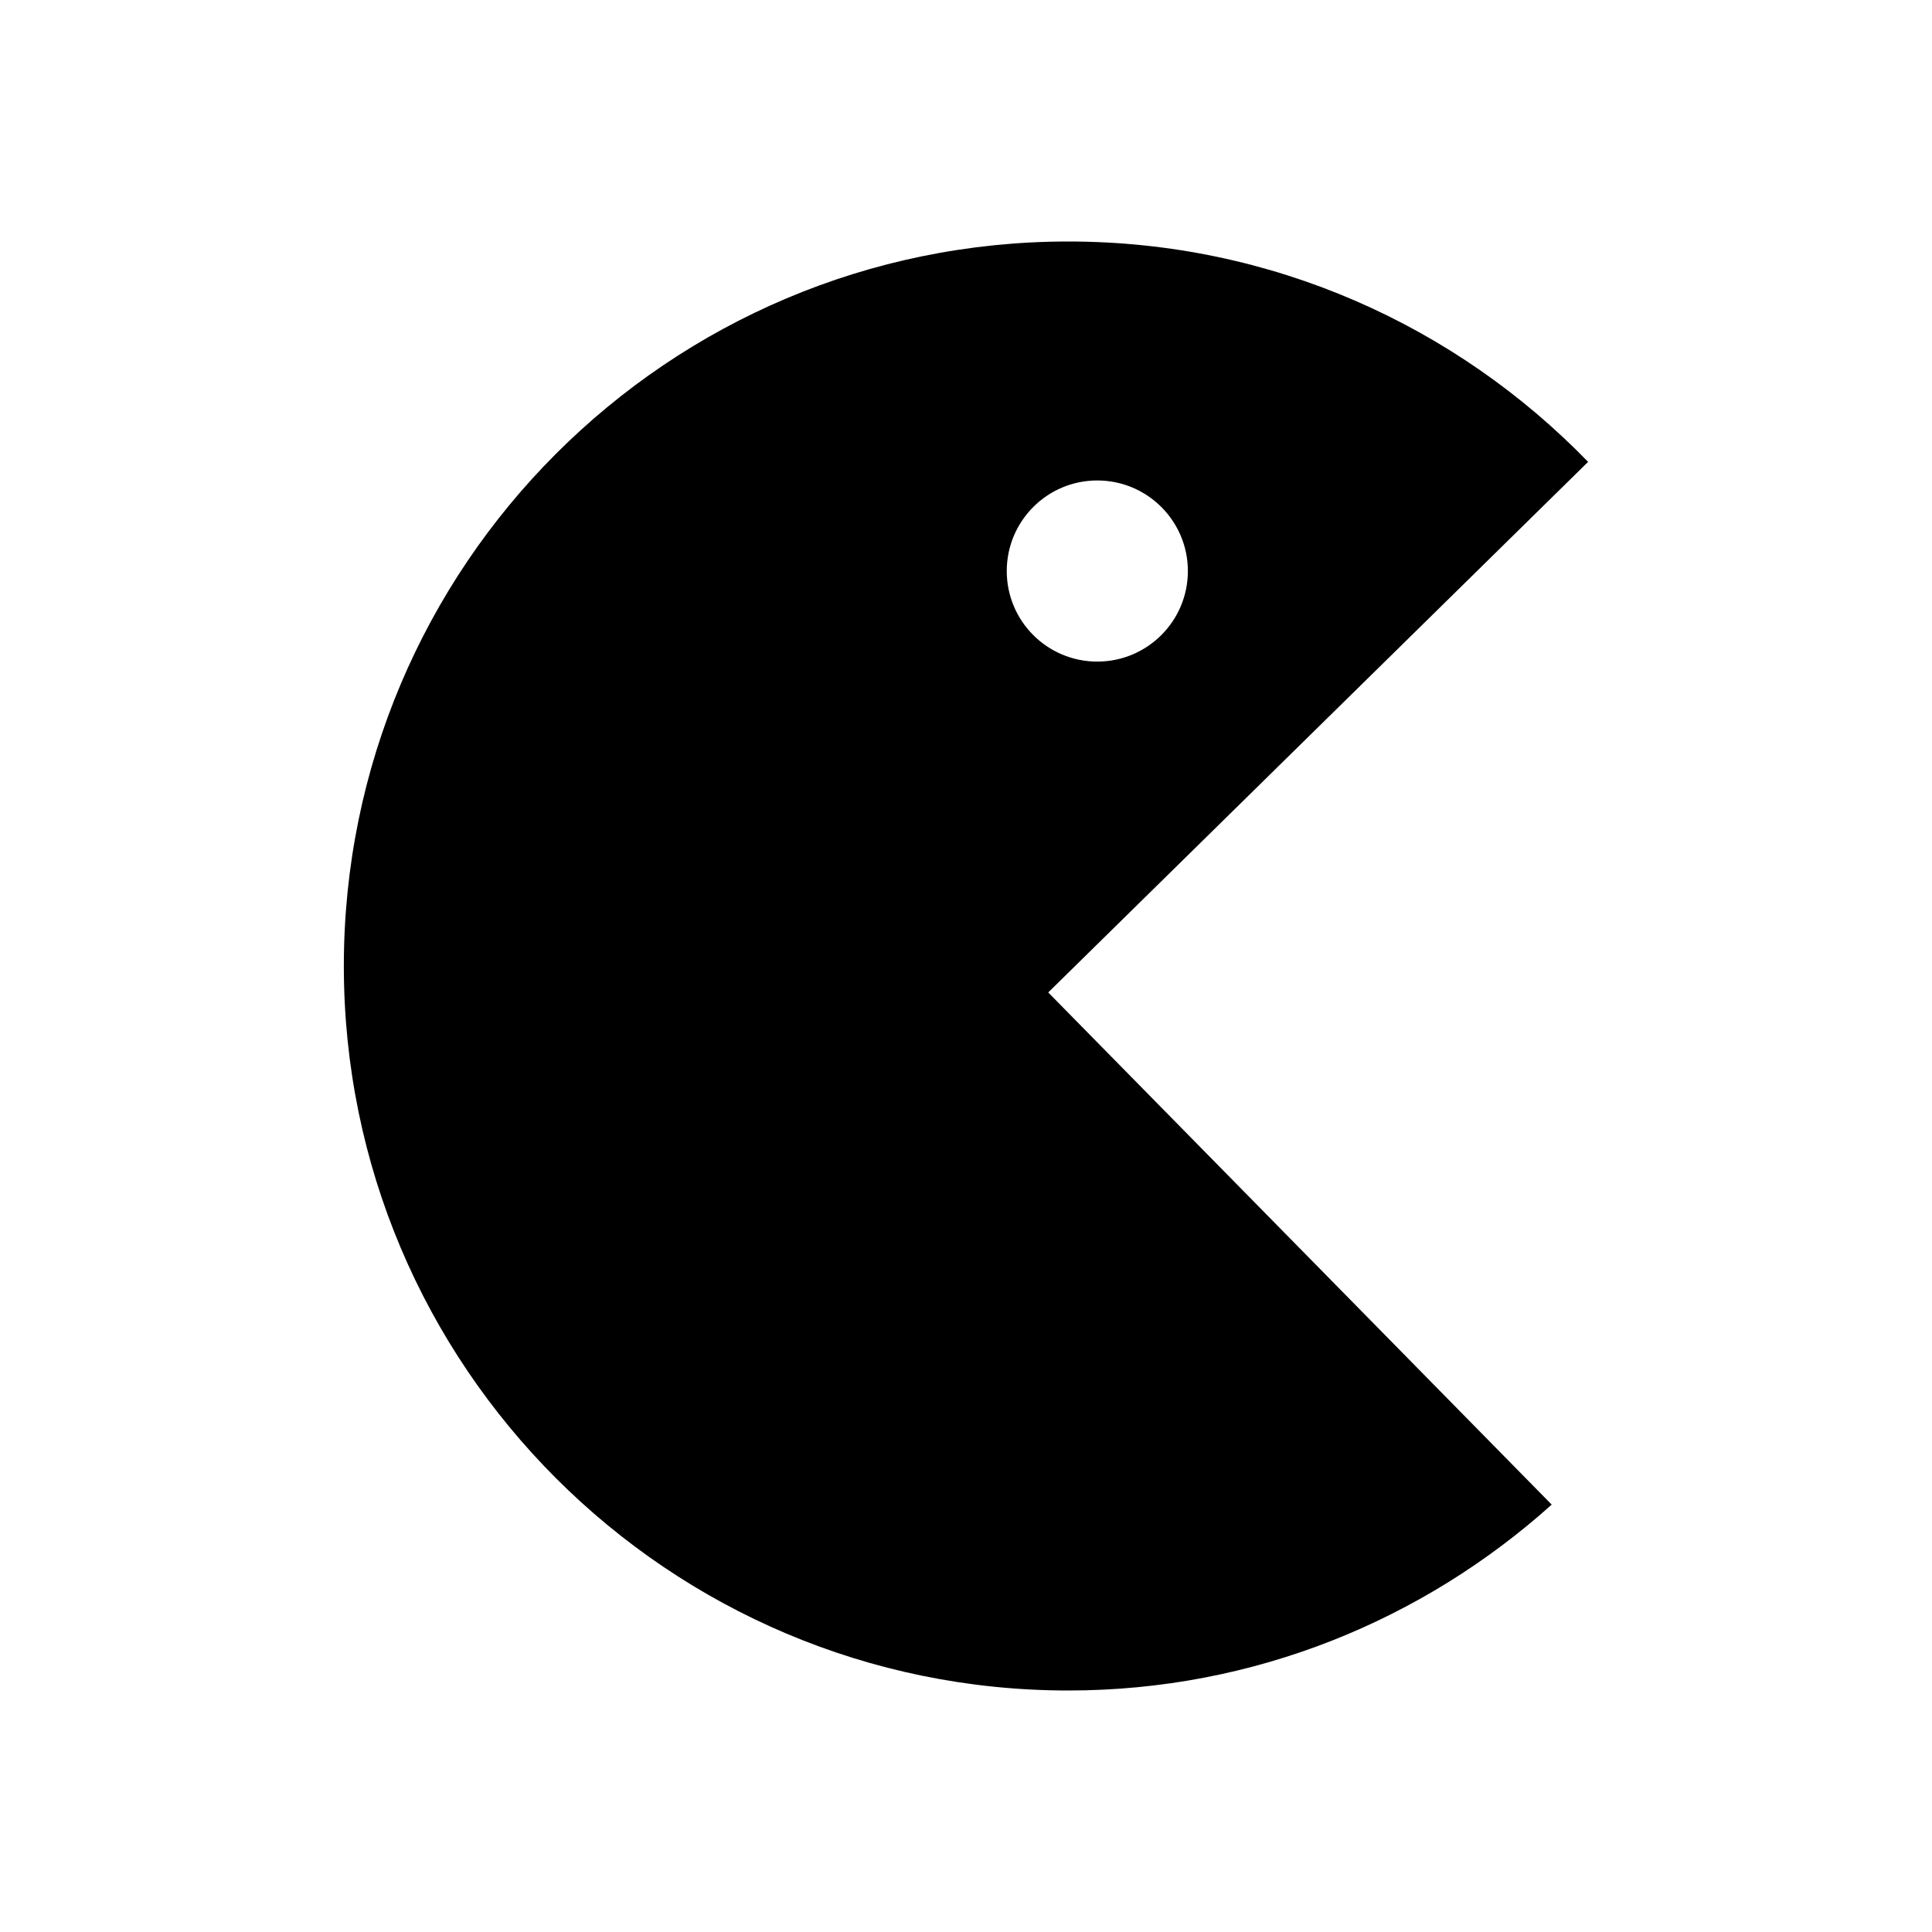
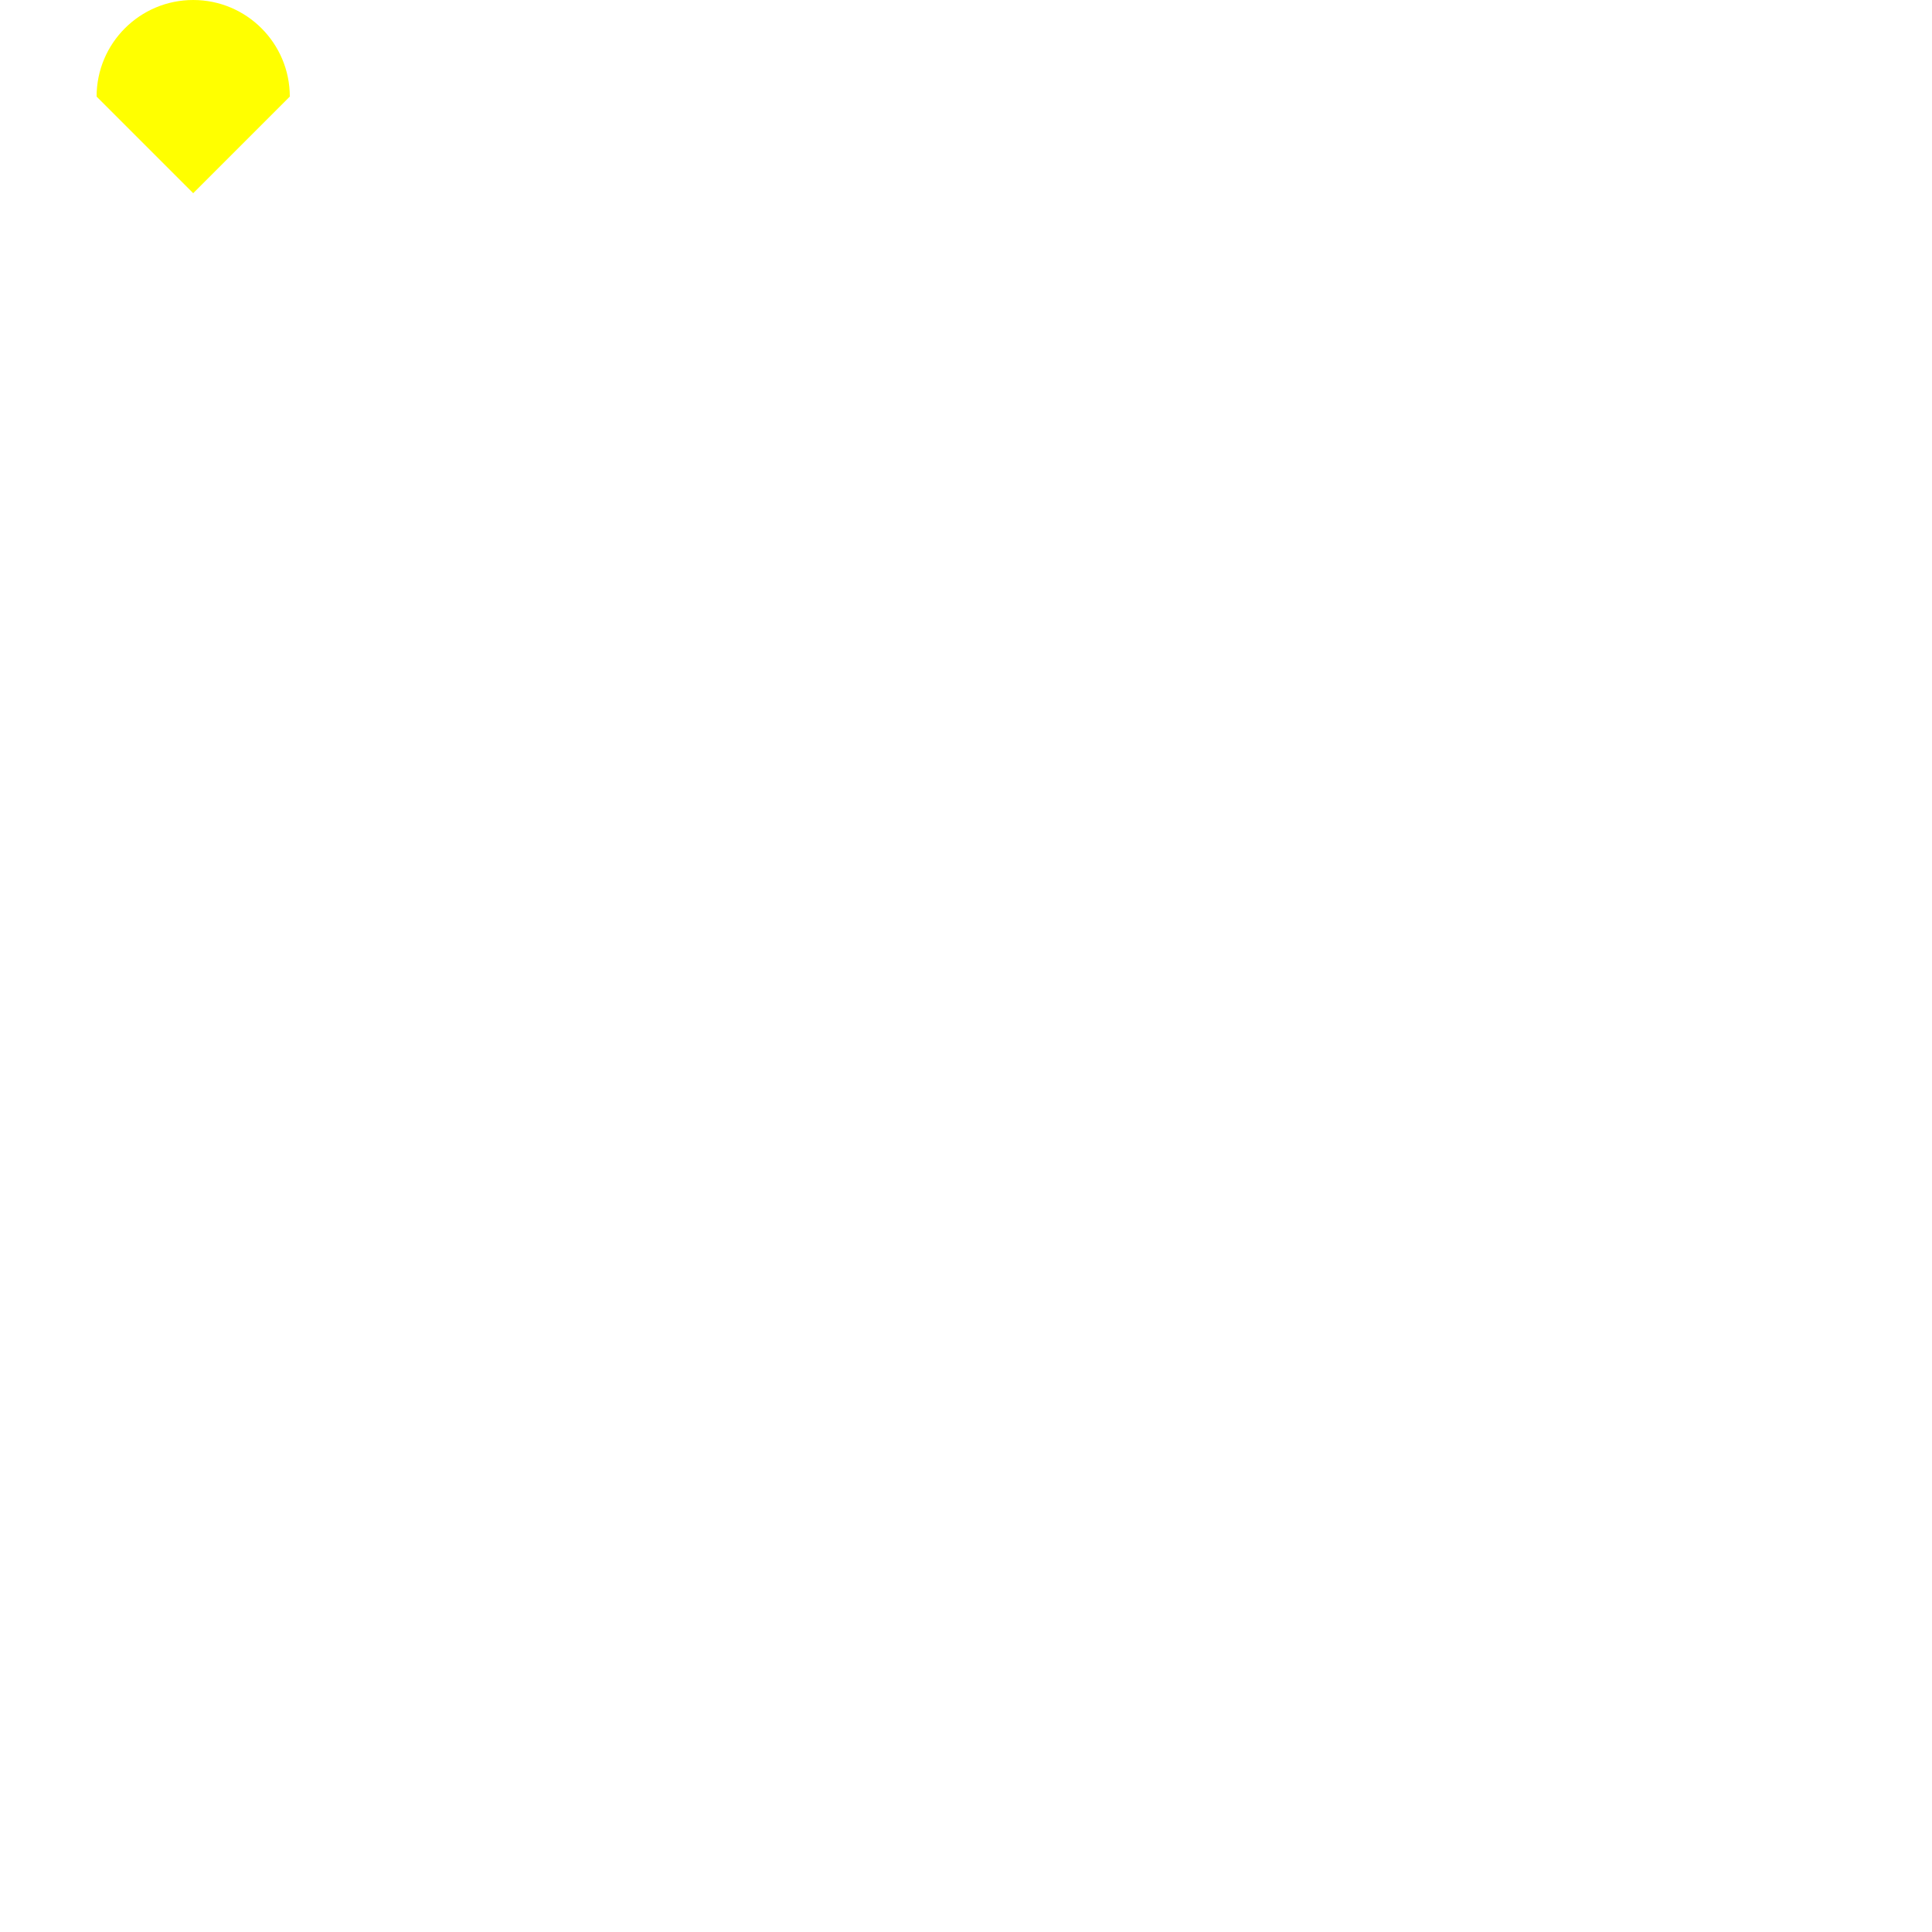
- <svg xmlns="http://www.w3.org/2000/svg" fill="#000000" width="800px" height="800px" viewBox="0 0 32 32" version="1.1">
-   <path d="M17.362 16.438l8.339 8.483c-2.125 1.908-4.925 3.079-8.006 3.079-6.627 0-12-5.373-12-12s5.373-12 12-12c3.38 0 6.428 1.402 8.609 3.65l-8.942 8.788zM18.174 7.958c-0.828 0-1.499 0.672-1.499 1.5 0 0.829 0.671 1.5 1.499 1.5 0.829 0 1.501-0.671 1.501-1.5 0-0.828-0.672-1.5-1.501-1.5z" />
+ <svg xmlns="http://www.w3.org/2000/svg" width="100" height="100">
+   <path d="M5,5 A5,5 0 1,1 15,5 L10,10 Z" fill="yellow" />
</svg>
